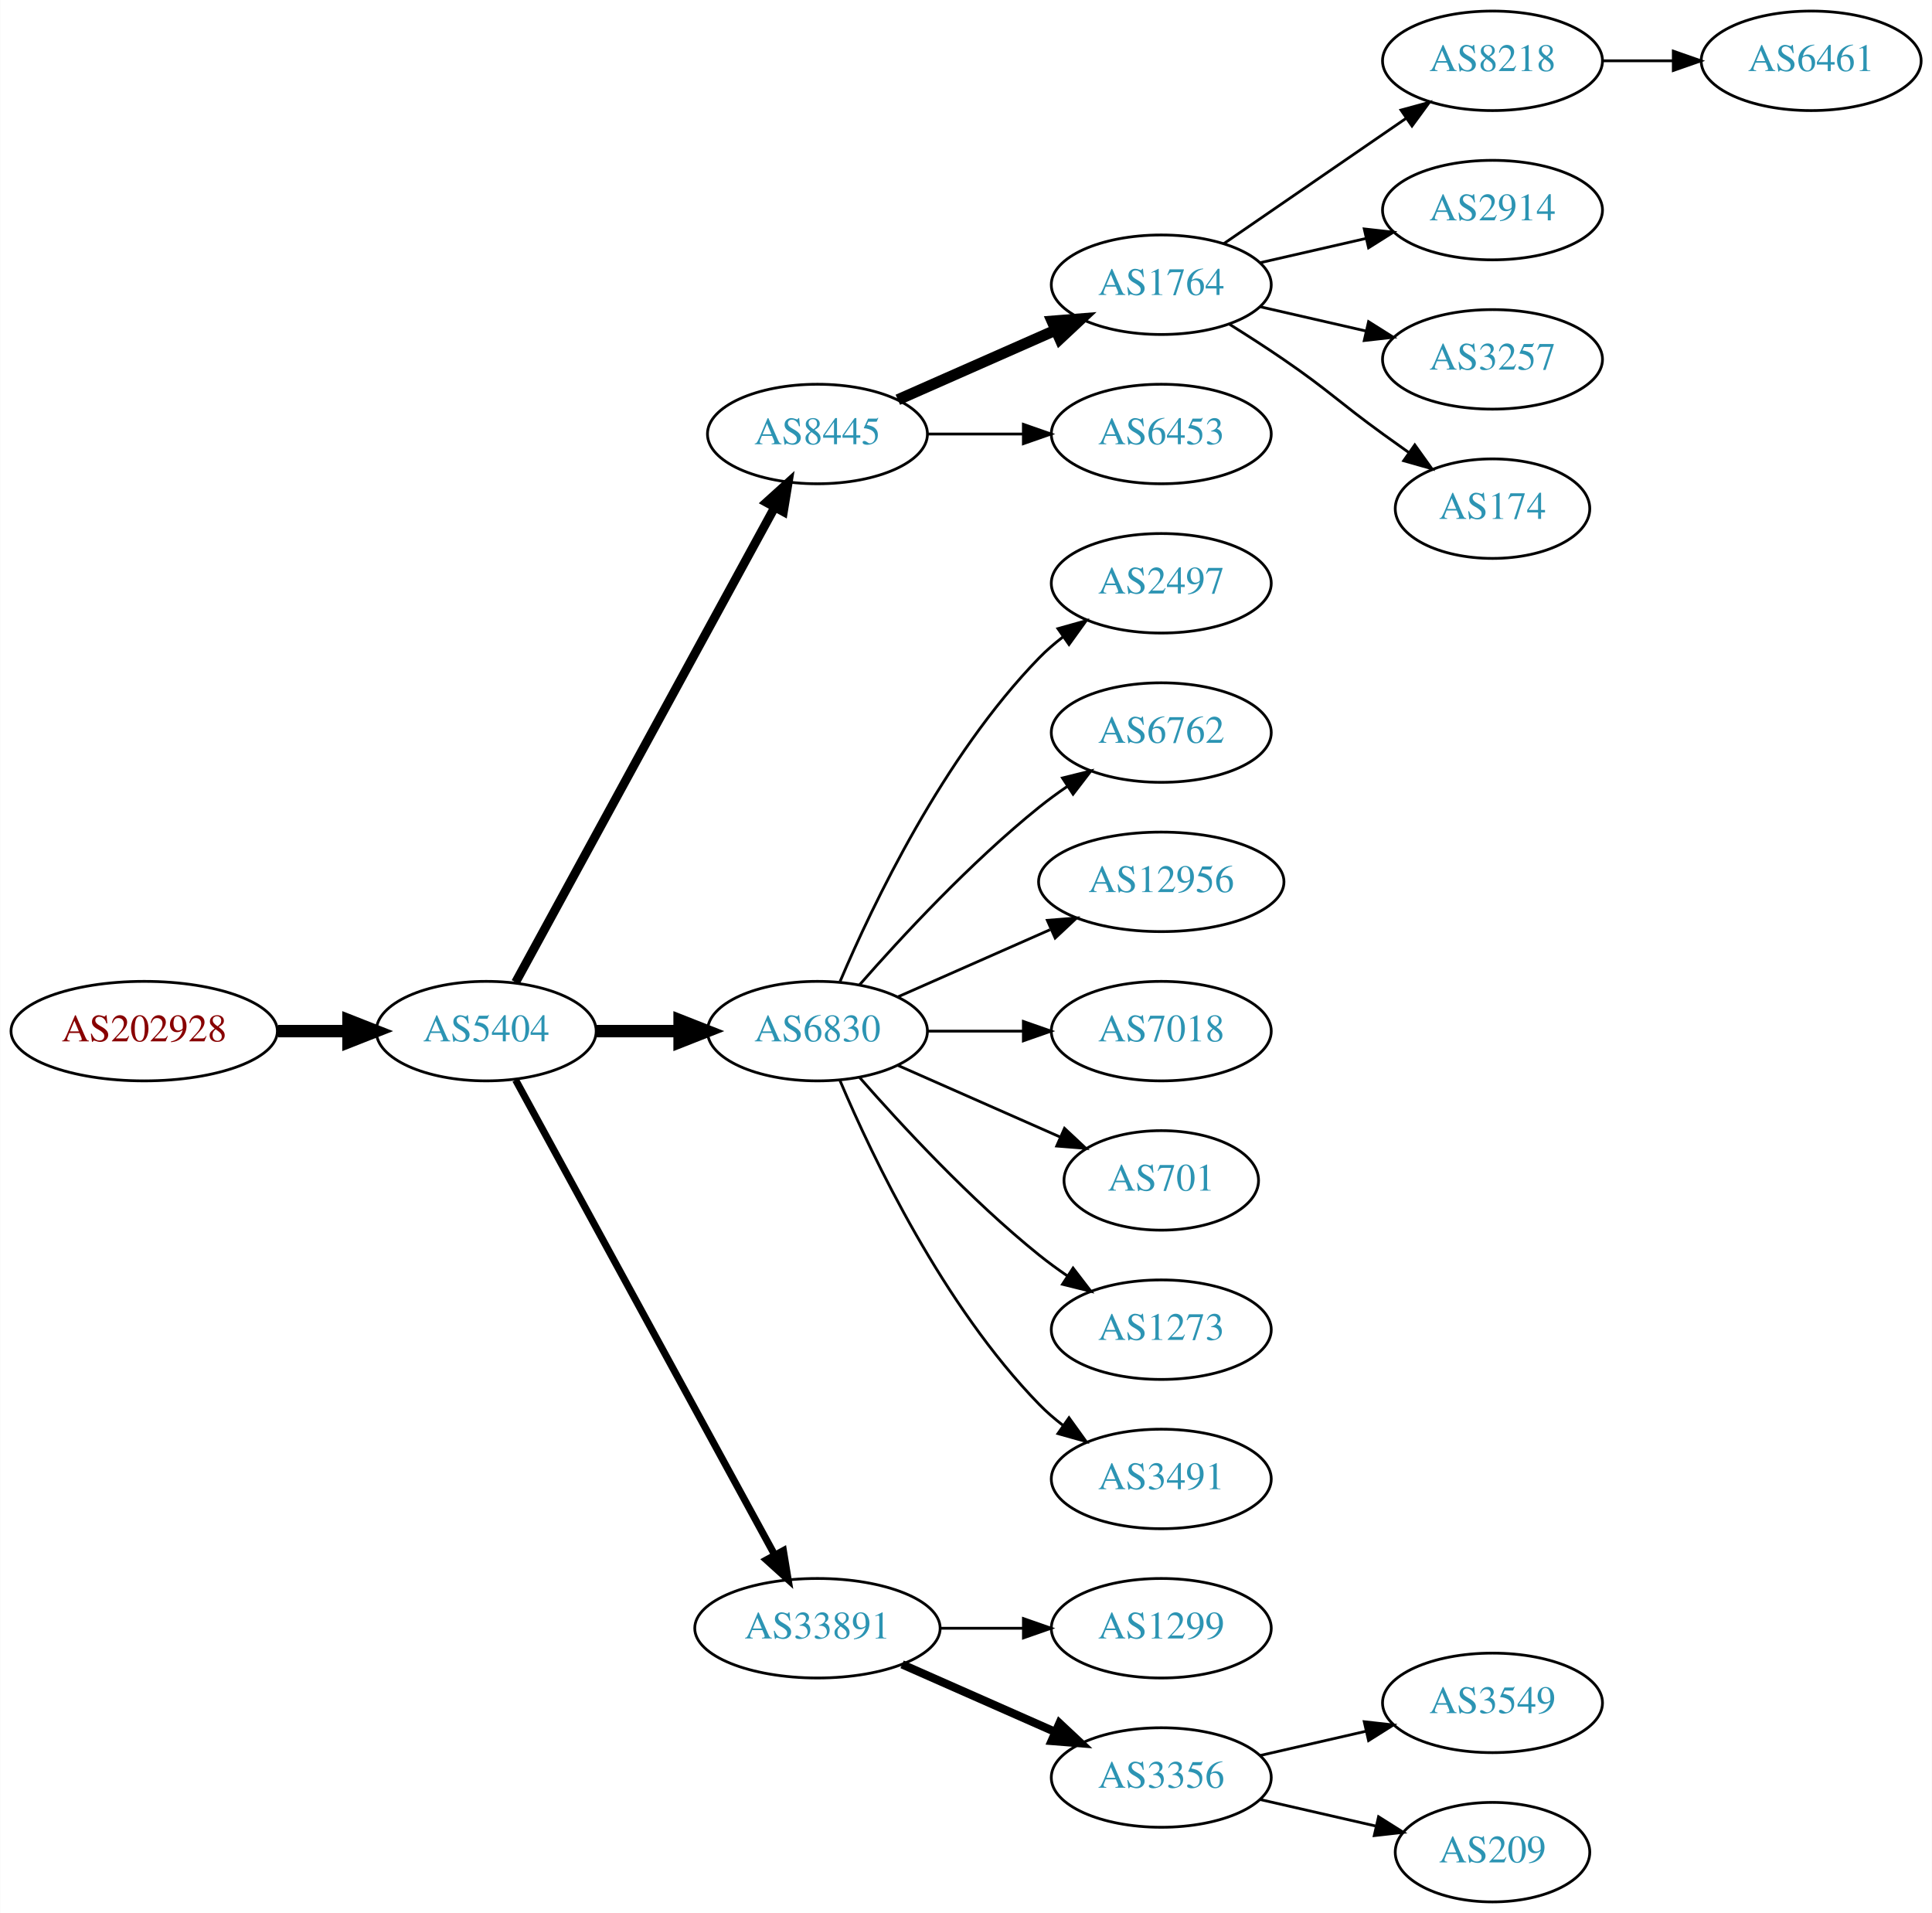
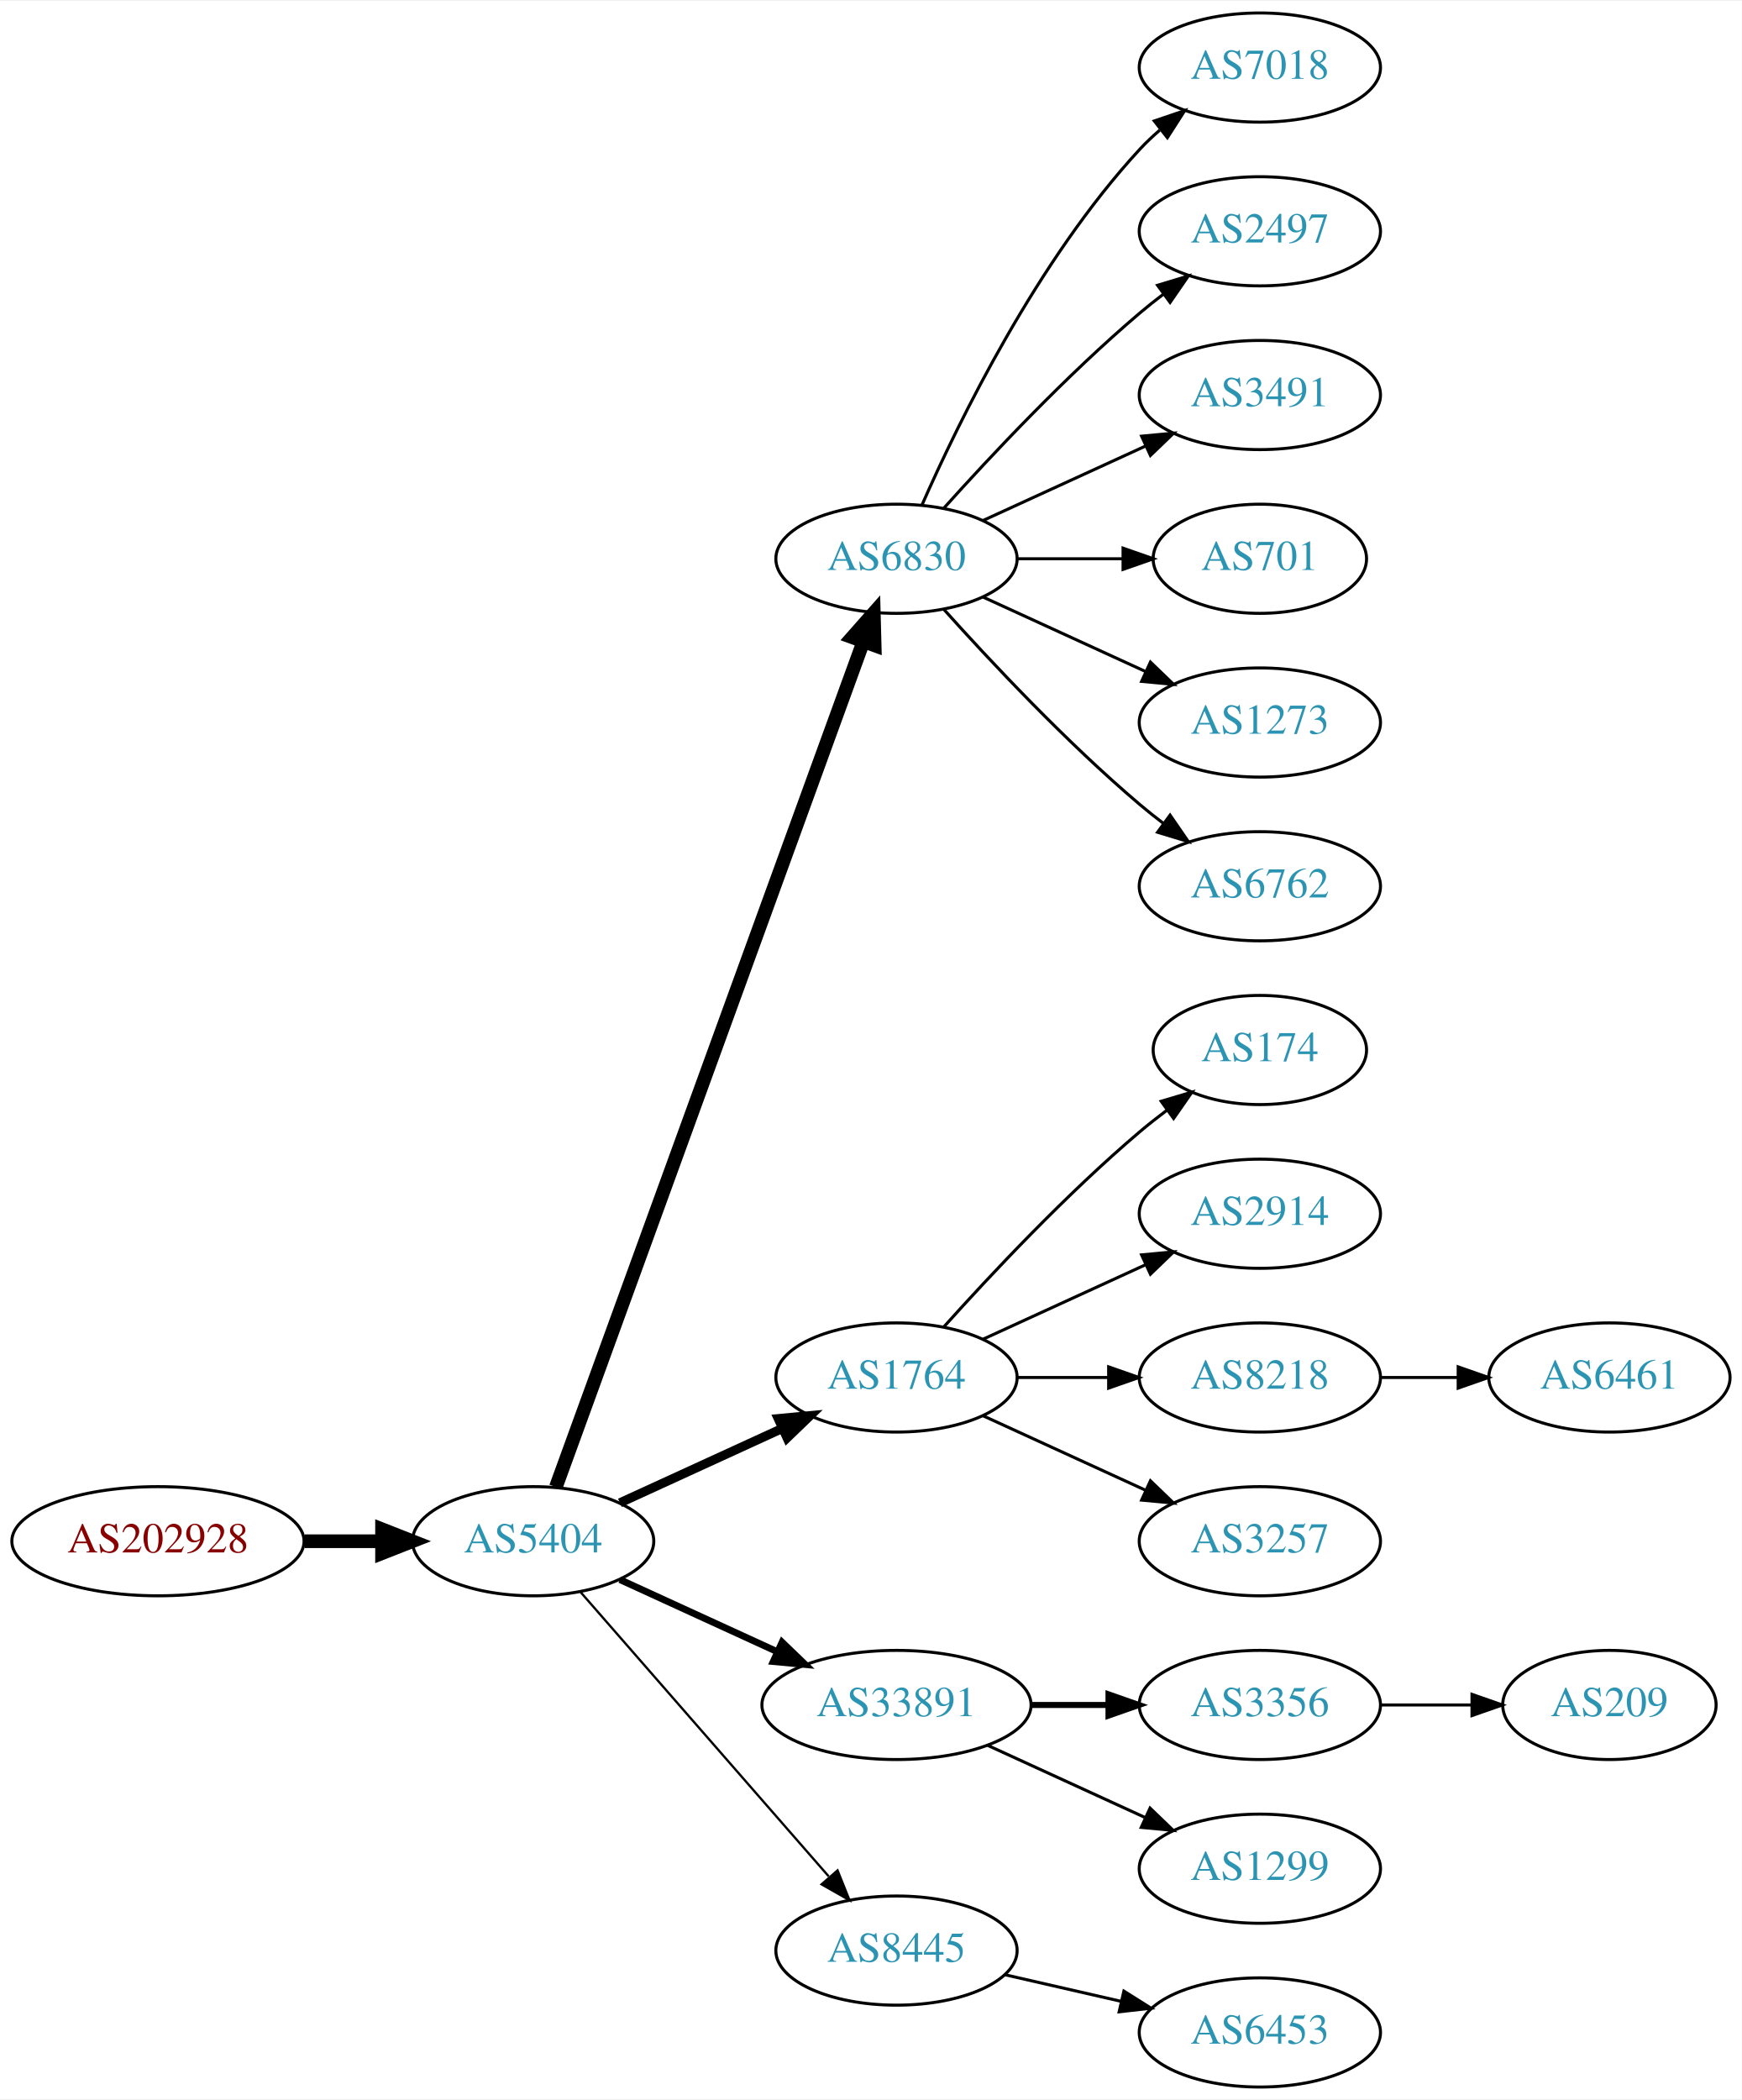
- <svg xmlns="http://www.w3.org/2000/svg" xmlns:xlink="http://www.w3.org/1999/xlink" width="699pt" height="692pt" viewBox="0.00 0.00 698.85 692.00">
+ <svg xmlns="http://www.w3.org/2000/svg" xmlns:xlink="http://www.w3.org/1999/xlink" width="574pt" height="692pt" viewBox="0.00 0.00 574.46 692.00">
  <g id="graph0" class="graph" transform="scale(1 1) rotate(0) translate(4 688)">
-     <polygon fill="white" stroke="none" points="-4,4 -4,-688 694.855,-688 694.855,4 -4,4" />
+     <polygon fill="white" stroke="none" points="-4,4 -4,-688 570.463,-688 570.463,4 -4,4" />
    <g id="node1" class="node">
      <g id="a_node1">
        <a xlink:href="/asn/202928" xlink:title="AS202928 ~ z-ix.net [AT]">
-           <ellipse fill="#ffffff" stroke="black" cx="48.096" cy="-315" rx="48.192" ry="18" />
-           <text text-anchor="middle" x="48.096" y="-311.3" font-family="Times,serif" font-size="14.00" fill="#880000">AS202928</text>
+           <ellipse fill="#ffffff" stroke="black" cx="48.096" cy="-180" rx="48.192" ry="18" />
+           <text text-anchor="middle" x="48.096" y="-176.3" font-family="Times,serif" font-size="14.00" fill="#880000">AS202928</text>
        </a>
      </g>
    </g>
    <g id="node2" class="node">
      <g id="a_node2">
        <a xlink:href="/asn/5404" xlink:title="AS5404 ~ ASN conova communications GmbH [AT]">
-           <ellipse fill="#ffffff" stroke="black" cx="171.838" cy="-315" rx="39.794" ry="18" />
-           <text text-anchor="middle" x="171.838" y="-311.3" font-family="Times,serif" font-size="14.00" fill="#2c94b3">AS5404</text>
+           <ellipse fill="#ffffff" stroke="black" cx="171.838" cy="-180" rx="39.794" ry="18" />
+           <text text-anchor="middle" x="171.838" y="-176.3" font-family="Times,serif" font-size="14.00" fill="#2c94b3">AS5404</text>
        </a>
      </g>
    </g>
    <g id="edge1" class="edge">
-       <path fill="none" stroke="black" stroke-width="4.5" d="M96.513,-315C104.867,-315 113.577,-315 121.969,-315" />
-       <polygon fill="black" stroke="black" stroke-width="4.5" points="122.004,-318.938 132.004,-315 122.004,-311.063 122.004,-318.938" />
+       <path fill="none" stroke="black" stroke-width="4.5" d="M96.513,-180C104.867,-180 113.577,-180 121.969,-180" />
+       <polygon fill="black" stroke="black" stroke-width="4.5" points="122.004,-183.938 132.004,-180 122.004,-176.063 122.004,-183.938" />
    </g>
    <g id="node3" class="node">
      <g id="a_node3">
-         <a xlink:href="/asn/8445" xlink:title="AS8445 ~ SALZBURG-AG-AS [AT]">
-           <ellipse fill="#ffffff" stroke="black" cx="291.681" cy="-531" rx="39.794" ry="18" />
-           <text text-anchor="middle" x="291.681" y="-527.3" font-family="Times,serif" font-size="14.00" fill="#2c94b3">AS8445</text>
+         <a xlink:href="/asn/6830" xlink:title="AS6830 ~ LGI-UPC [AT]">
+           <ellipse fill="#ffffff" stroke="black" cx="291.681" cy="-504" rx="39.794" ry="18" />
+           <text text-anchor="middle" x="291.681" y="-500.3" font-family="Times,serif" font-size="14.00" fill="#2c94b3">AS6830</text>
        </a>
      </g>
    </g>
    <g id="edge2" class="edge">
-       <path fill="none" stroke="black" stroke-width="3.214" d="M182.481,-332.676C203.163,-370.584 251.876,-459.873 276.255,-504.559" />
-       <polygon fill="black" stroke="black" stroke-width="3.214" points="273.207,-506.28 281.069,-513.383 279.352,-502.928 273.207,-506.28" />
+       <path fill="none" stroke="black" stroke-width="4.5" d="M179.342,-197.881C198.898,-251.651 257.266,-412.129 280.74,-476.67" />
+       <polygon fill="black" stroke="black" stroke-width="4.5" points="277.079,-478.122 284.197,-486.174 284.479,-475.431 277.079,-478.122" />
    </g>
    <g id="node4" class="node">
      <g id="a_node4">
-         <a xlink:href="/asn/6830" xlink:title="AS6830 ~ LGI-UPC [AT]">
-           <ellipse fill="#ffffff" stroke="black" cx="291.681" cy="-315" rx="39.794" ry="18" />
-           <text text-anchor="middle" x="291.681" y="-311.3" font-family="Times,serif" font-size="14.00" fill="#2c94b3">AS6830</text>
+         <a xlink:href="/asn/1764" xlink:title="AS1764 ~ NEXTLAYER-AS [AT]">
+           <ellipse fill="#ffffff" stroke="black" cx="291.681" cy="-234" rx="39.794" ry="18" />
+           <text text-anchor="middle" x="291.681" y="-230.3" font-family="Times,serif" font-size="14.00" fill="#2c94b3">AS1764</text>
        </a>
      </g>
    </g>
    <g id="edge3" class="edge">
-       <path fill="none" stroke="black" stroke-width="4.5" d="M211.751,-315C221.304,-315 231.654,-315 241.616,-315" />
-       <polygon fill="black" stroke="black" stroke-width="4.5" points="241.809,-318.938 251.809,-315 241.809,-311.063 241.809,-318.938" />
+       <path fill="none" stroke="black" stroke-width="3" d="M200.467,-192.661C216.424,-199.973 236.694,-209.261 253.977,-217.181" />
+       <polygon fill="black" stroke="black" stroke-width="3" points="252.676,-220.435 263.225,-221.419 255.592,-214.071 252.676,-220.435" />
    </g>
    <g id="node5" class="node">
      <g id="a_node5">
        <a xlink:href="/asn/33891" xlink:title="AS33891 ~ CORE-BACKBONE GMBH GLOBAL NETWORK [DE]">
-           <ellipse fill="#ffffff" stroke="black" cx="291.681" cy="-99" rx="44.393" ry="18" />
-           <text text-anchor="middle" x="291.681" y="-95.3" font-family="Times,serif" font-size="14.00" fill="#2c94b3">AS33891</text>
+           <ellipse fill="#ffffff" stroke="black" cx="291.681" cy="-126" rx="44.393" ry="18" />
+           <text text-anchor="middle" x="291.681" y="-122.3" font-family="Times,serif" font-size="14.00" fill="#2c94b3">AS33891</text>
        </a>
      </g>
    </g>
    <g id="edge4" class="edge">
-       <path fill="none" stroke="black" stroke-width="2.571" d="M182.481,-297.324C203.163,-259.416 251.876,-170.127 276.255,-125.441" />
-       <polygon fill="black" stroke="black" stroke-width="2.571" points="279.352,-127.072 281.069,-116.617 273.207,-123.72 279.352,-127.072" />
+       <path fill="none" stroke="black" stroke-width="2.25" d="M200.467,-167.339C215.965,-160.238 235.531,-151.272 252.478,-143.506" />
+       <polygon fill="black" stroke="black" stroke-width="2.25" points="253.948,-146.683 261.58,-139.335 251.031,-140.319 253.948,-146.683" />
    </g>
    <g id="node6" class="node">
      <g id="a_node6">
-         <a xlink:href="/asn/1764" xlink:title="AS1764 ~ NEXTLAYER-AS [AT]">
-           <ellipse fill="#ffffff" stroke="black" cx="416.073" cy="-585" rx="39.794" ry="18" />
-           <text text-anchor="middle" x="416.073" y="-581.3" font-family="Times,serif" font-size="14.00" fill="#2c94b3">AS1764</text>
+         <a xlink:href="/asn/8445" xlink:title="AS8445 ~ SALZBURG-AG-AS [AT]">
+           <ellipse fill="#ffffff" stroke="black" cx="291.681" cy="-45" rx="39.794" ry="18" />
+           <text text-anchor="middle" x="291.681" y="-41.3" font-family="Times,serif" font-size="14.00" fill="#2c94b3">AS8445</text>
        </a>
      </g>
    </g>
    <g id="edge5" class="edge">
-       <path fill="none" stroke="black" stroke-width="4" d="M320.76,-543.389C337.708,-550.866 359.505,-560.483 377.874,-568.588" />
-       <polygon fill="black" stroke="black" stroke-width="4" points="376.562,-571.834 387.124,-572.669 379.388,-565.43 376.562,-571.834" />
+       <path fill="none" stroke="black" stroke-width="0.75" d="M187.525,-163.175C208.101,-139.603 245.639,-96.6 269.312,-69.48" />
+       <polygon fill="black" stroke="black" stroke-width="0.75" points="272.24,-71.448 276.179,-61.613 266.966,-66.845 272.24,-71.448" />
    </g>
    <g id="node7" class="node">
      <g id="a_node7">
-         <a xlink:href="/asn/6453" xlink:title="AS6453 ~ TATA COMMUNICATIONS (AMERICA) INC [US]">
-           <ellipse fill="#ffffff" stroke="black" cx="416.073" cy="-531" rx="39.794" ry="18" />
-           <text text-anchor="middle" x="416.073" y="-527.3" font-family="Times,serif" font-size="14.00" fill="#2c94b3">AS6453</text>
+         <a xlink:href="/asn/7018" xlink:title="AS7018 ~ AT&amp;T Services, Inc. [US]">
+           <ellipse fill="#ffffff" stroke="black" cx="411.523" cy="-666" rx="39.794" ry="18" />
+           <text text-anchor="middle" x="411.523" y="-662.3" font-family="Times,serif" font-size="14.00" fill="#2c94b3">AS7018</text>
        </a>
      </g>
    </g>
    <g id="edge6" class="edge">
-       <path fill="none" stroke="black" d="M331.406,-531C342.344,-531 354.395,-531 365.861,-531" />
-       <polygon fill="black" stroke="black" points="366.179,-534.5 376.179,-531 366.179,-527.5 366.179,-534.5" />
+       <path fill="none" stroke="black" d="M300.096,-521.761C312.165,-549.183 338.136,-602.473 371.877,-639 373.907,-641.198 376.146,-643.319 378.492,-645.34" />
+       <polygon fill="black" stroke="black" points="376.704,-648.386 386.736,-651.794 381.019,-642.874 376.704,-648.386" />
+     </g>
+     <g id="node8" class="node">
+       <g id="a_node8">
+         <a xlink:href="/asn/2497" xlink:title="AS2497 ~ Internet Initiative Japan Inc. [JP]">
+           <ellipse fill="#ffffff" stroke="black" cx="411.523" cy="-612" rx="39.794" ry="18" />
+           <text text-anchor="middle" x="411.523" y="-608.3" font-family="Times,serif" font-size="14.00" fill="#2c94b3">AS2497</text>
+         </a>
+       </g>
+     </g>
+     <g id="edge7" class="edge">
+       <path fill="none" stroke="black" d="M307.327,-520.725C322.627,-537.765 347.725,-564.523 371.877,-585 374.374,-587.117 377.034,-589.232 379.746,-591.293" />
+       <polygon fill="black" stroke="black" points="377.782,-594.194 387.922,-597.266 381.912,-588.541 377.782,-594.194" />
+     </g>
+     <g id="node9" class="node">
+       <g id="a_node9">
+         <a xlink:href="/asn/3491" xlink:title="AS3491 ~ PCCW Global, Inc. [US]">
+           <ellipse fill="#ffffff" stroke="black" cx="411.523" cy="-558" rx="39.794" ry="18" />
+           <text text-anchor="middle" x="411.523" y="-554.3" font-family="Times,serif" font-size="14.00" fill="#2c94b3">AS3491</text>
+         </a>
+       </g>
+     </g>
+     <g id="edge8" class="edge">
+       <path fill="none" stroke="black" d="M320.309,-516.661C336.266,-523.973 356.537,-533.261 373.82,-541.181" />
+       <polygon fill="black" stroke="black" points="372.518,-544.435 383.067,-545.419 375.434,-538.071 372.518,-544.435" />
+     </g>
+     <g id="node10" class="node">
+       <g id="a_node10">
+         <a xlink:href="/asn/701" xlink:title="AS701 ~ UUNET [US]">
+           <ellipse fill="#ffffff" stroke="black" cx="411.523" cy="-504" rx="35.194" ry="18" />
+           <text text-anchor="middle" x="411.523" y="-500.3" font-family="Times,serif" font-size="14.00" fill="#2c94b3">AS701</text>
+         </a>
+       </g>
+     </g>
+     <g id="edge9" class="edge">
+       <path fill="none" stroke="black" d="M331.593,-504C342.68,-504 354.839,-504 366.222,-504" />
+       <polygon fill="black" stroke="black" points="366.404,-507.5 376.404,-504 366.403,-500.5 366.404,-507.5" />
+     </g>
+     <g id="node11" class="node">
+       <g id="a_node11">
+         <a xlink:href="/asn/1273" xlink:title="AS1273 ~ Vodafone Group PLC [EU]">
+           <ellipse fill="#ffffff" stroke="black" cx="411.523" cy="-450" rx="39.794" ry="18" />
+           <text text-anchor="middle" x="411.523" y="-446.3" font-family="Times,serif" font-size="14.00" fill="#2c94b3">AS1273</text>
+         </a>
+       </g>
+     </g>
+     <g id="edge10" class="edge">
+       <path fill="none" stroke="black" d="M320.309,-491.339C336.266,-484.027 356.537,-474.739 373.82,-466.819" />
+       <polygon fill="black" stroke="black" points="375.434,-469.929 383.067,-462.581 372.518,-463.565 375.434,-469.929" />
+     </g>
+     <g id="node12" class="node">
+       <g id="a_node12">
+         <a xlink:href="/asn/6762" xlink:title="AS6762 ~ TELECOM ITALIA SPARKLE S.p.A. [IT]">
+           <ellipse fill="#ffffff" stroke="black" cx="411.523" cy="-396" rx="39.794" ry="18" />
+           <text text-anchor="middle" x="411.523" y="-392.3" font-family="Times,serif" font-size="14.00" fill="#2c94b3">AS6762</text>
+         </a>
+       </g>
+     </g>
+     <g id="edge11" class="edge">
+       <path fill="none" stroke="black" d="M307.327,-487.275C322.627,-470.235 347.725,-443.477 371.877,-423 374.374,-420.883 377.034,-418.768 379.746,-416.707" />
+       <polygon fill="black" stroke="black" points="381.912,-419.459 387.922,-410.734 377.782,-413.806 381.912,-419.459" />
    </g>
    <g id="node13" class="node">
      <g id="a_node13">
-         <a xlink:href="/asn/2497" xlink:title="AS2497 ~ Internet Initiative Japan Inc. [JP]">
-           <ellipse fill="#ffffff" stroke="black" cx="416.073" cy="-477" rx="39.794" ry="18" />
-           <text text-anchor="middle" x="416.073" y="-473.3" font-family="Times,serif" font-size="14.00" fill="#2c94b3">AS2497</text>
+         <a xlink:href="/asn/174" xlink:title="AS174 ~ Cogent Communications [US]">
+           <ellipse fill="#ffffff" stroke="black" cx="411.523" cy="-342" rx="35.194" ry="18" />
+           <text text-anchor="middle" x="411.523" y="-338.3" font-family="Times,serif" font-size="14.00" fill="#2c94b3">AS174</text>
        </a>
      </g>
    </g>
    <g id="edge12" class="edge">
-       <path fill="none" stroke="black" d="M299.871,-332.975C311.638,-360.682 337.212,-414.348 371.877,-450 374.497,-452.695 377.437,-455.239 380.52,-457.608" />
-       <polygon fill="black" stroke="black" points="378.687,-460.597 388.889,-463.455 382.696,-454.859 378.687,-460.597" />
+       <path fill="none" stroke="black" d="M307.327,-250.725C322.627,-267.765 347.725,-294.523 371.877,-315 374.729,-317.418 377.794,-319.833 380.905,-322.169" />
+       <polygon fill="black" stroke="black" points="378.978,-325.095 389.133,-328.116 383.078,-319.422 378.978,-325.095" />
    </g>
    <g id="node14" class="node">
      <g id="a_node14">
-         <a xlink:href="/asn/6762" xlink:title="AS6762 ~ TELECOM ITALIA SPARKLE S.p.A. [IT]">
-           <ellipse fill="#ffffff" stroke="black" cx="416.073" cy="-423" rx="39.794" ry="18" />
-           <text text-anchor="middle" x="416.073" y="-419.3" font-family="Times,serif" font-size="14.00" fill="#2c94b3">AS6762</text>
+         <a xlink:href="/asn/2914" xlink:title="AS2914 ~ NTT America, Inc. [US]">
+           <ellipse fill="#ffffff" stroke="black" cx="411.523" cy="-288" rx="39.794" ry="18" />
+           <text text-anchor="middle" x="411.523" y="-284.3" font-family="Times,serif" font-size="14.00" fill="#2c94b3">AS2914</text>
        </a>
      </g>
    </g>
    <g id="edge13" class="edge">
-       <path fill="none" stroke="black" d="M306.833,-331.663C321.934,-348.894 347.055,-376.024 371.877,-396 375.132,-398.62 378.657,-401.192 382.242,-403.646" />
-       <polygon fill="black" stroke="black" points="380.329,-406.577 390.614,-409.121 384.16,-400.719 380.329,-406.577" />
+       <path fill="none" stroke="black" d="M320.309,-246.661C336.266,-253.973 356.537,-263.261 373.82,-271.181" />
+       <polygon fill="black" stroke="black" points="372.518,-274.435 383.067,-275.419 375.434,-268.071 372.518,-274.435" />
    </g>
    <g id="node15" class="node">
      <g id="a_node15">
-         <a xlink:href="/asn/12956" xlink:title="AS12956 ~ TELXIUS [ES]">
-           <ellipse fill="#ffffff" stroke="black" cx="416.073" cy="-369" rx="44.393" ry="18" />
-           <text text-anchor="middle" x="416.073" y="-365.3" font-family="Times,serif" font-size="14.00" fill="#2c94b3">AS12956</text>
+         <a xlink:href="/asn/8218" xlink:title="AS8218 ~ legacy Neotelecoms [FR]">
+           <ellipse fill="#ffffff" stroke="black" cx="411.523" cy="-234" rx="39.794" ry="18" />
+           <text text-anchor="middle" x="411.523" y="-230.3" font-family="Times,serif" font-size="14.00" fill="#2c94b3">AS8218</text>
        </a>
      </g>
    </g>
    <g id="edge14" class="edge">
-       <path fill="none" stroke="black" d="M320.76,-327.389C337.076,-334.587 357.886,-343.769 375.806,-351.675" />
-       <polygon fill="black" stroke="black" points="374.855,-355.081 385.417,-355.916 377.681,-348.677 374.855,-355.081" />
+       <path fill="none" stroke="black" d="M331.593,-234C341.146,-234 351.496,-234 361.459,-234" />
+       <polygon fill="black" stroke="black" points="361.651,-237.5 371.651,-234 361.651,-230.5 361.651,-237.5" />
    </g>
    <g id="node16" class="node">
      <g id="a_node16">
-         <a xlink:href="/asn/7018" xlink:title="AS7018 ~ AT&amp;T Services, Inc. [US]">
-           <ellipse fill="#ffffff" stroke="black" cx="416.073" cy="-315" rx="39.794" ry="18" />
-           <text text-anchor="middle" x="416.073" y="-311.3" font-family="Times,serif" font-size="14.00" fill="#2c94b3">AS7018</text>
+         <a xlink:href="/asn/3257" xlink:title="AS3257 ~ GTT [DE]">
+           <ellipse fill="#ffffff" stroke="black" cx="411.523" cy="-180" rx="39.794" ry="18" />
+           <text text-anchor="middle" x="411.523" y="-176.3" font-family="Times,serif" font-size="14.00" fill="#2c94b3">AS3257</text>
        </a>
      </g>
    </g>
    <g id="edge15" class="edge">
-       <path fill="none" stroke="black" d="M331.406,-315C342.344,-315 354.395,-315 365.861,-315" />
-       <polygon fill="black" stroke="black" points="366.179,-318.5 376.179,-315 366.179,-311.5 366.179,-318.5" />
+       <path fill="none" stroke="black" d="M320.309,-221.339C336.266,-214.027 356.537,-204.739 373.82,-196.819" />
+       <polygon fill="black" stroke="black" points="375.434,-199.929 383.067,-192.581 372.518,-193.565 375.434,-199.929" />
    </g>
    <g id="node17" class="node">
      <g id="a_node17">
-         <a xlink:href="/asn/701" xlink:title="AS701 ~ UUNET [US]">
-           <ellipse fill="#ffffff" stroke="black" cx="416.073" cy="-261" rx="35.194" ry="18" />
-           <text text-anchor="middle" x="416.073" y="-257.3" font-family="Times,serif" font-size="14.00" fill="#2c94b3">AS701</text>
+         <a xlink:href="/asn/3356" xlink:title="AS3356 ~ Level 3 Parent, LLC [US]">
+           <ellipse fill="#ffffff" stroke="black" cx="411.523" cy="-126" rx="39.794" ry="18" />
+           <text text-anchor="middle" x="411.523" y="-122.3" font-family="Times,serif" font-size="14.00" fill="#2c94b3">AS3356</text>
        </a>
      </g>
    </g>
    <g id="edge16" class="edge">
-       <path fill="none" stroke="black" d="M320.76,-302.611C338.188,-294.922 360.746,-284.969 379.429,-276.726" />
-       <polygon fill="black" stroke="black" points="381.063,-279.831 388.799,-272.592 378.237,-273.427 381.063,-279.831" />
+       <path fill="none" stroke="black" stroke-width="2" d="M335.892,-126C344.204,-126 352.967,-126 361.449,-126" />
+       <polygon fill="black" stroke="black" stroke-width="2" points="361.608,-129.5 371.608,-126 361.608,-122.5 361.608,-129.5" />
    </g>
    <g id="node18" class="node">
      <g id="a_node18">
-         <a xlink:href="/asn/1273" xlink:title="AS1273 ~ Vodafone Group PLC [EU]">
-           <ellipse fill="#ffffff" stroke="black" cx="416.073" cy="-207" rx="39.794" ry="18" />
-           <text text-anchor="middle" x="416.073" y="-203.3" font-family="Times,serif" font-size="14.00" fill="#2c94b3">AS1273</text>
+         <a xlink:href="/asn/1299" xlink:title="AS1299 ~ Telia Carrier [EU]">
+           <ellipse fill="#ffffff" stroke="black" cx="411.523" cy="-72" rx="39.794" ry="18" />
+           <text text-anchor="middle" x="411.523" y="-68.3" font-family="Times,serif" font-size="14.00" fill="#2c94b3">AS1299</text>
        </a>
      </g>
    </g>
    <g id="edge17" class="edge">
-       <path fill="none" stroke="black" d="M306.833,-298.337C321.934,-281.106 347.055,-253.976 371.877,-234 375.132,-231.38 378.657,-228.808 382.242,-226.354" />
-       <polygon fill="black" stroke="black" points="384.16,-229.281 390.614,-220.879 380.329,-223.423 384.16,-229.281" />
+       <path fill="none" stroke="black" d="M321.81,-112.652C337.421,-105.498 356.819,-96.609 373.491,-88.969" />
+       <polygon fill="black" stroke="black" points="375.31,-91.986 382.943,-84.638 372.394,-85.622 375.31,-91.986" />
+     </g>
+     <g id="node21" class="node">
+       <g id="a_node21">
+         <a xlink:href="/asn/6453" xlink:title="AS6453 ~ TATA COMMUNICATIONS (AMERICA) INC [US]">
+           <ellipse fill="#ffffff" stroke="black" cx="411.523" cy="-18" rx="39.794" ry="18" />
+           <text text-anchor="middle" x="411.523" y="-14.3" font-family="Times,serif" font-size="14.00" fill="#2c94b3">AS6453</text>
+         </a>
+       </g>
+     </g>
+     <g id="edge20" class="edge">
+       <path fill="none" stroke="black" d="M327.4,-37.045C339.4,-34.296 353.021,-31.175 365.713,-28.267" />
+       <polygon fill="black" stroke="black" points="366.679,-31.636 375.645,-25.991 365.116,-24.813 366.679,-31.636" />
+     </g>
+     <g id="node20" class="node">
+       <g id="a_node20">
+         <a xlink:href="/asn/6461" xlink:title="AS6461 ~ Zayo Bandwidth [US]">
+           <ellipse fill="#ffffff" stroke="black" cx="526.816" cy="-234" rx="39.794" ry="18" />
+           <text text-anchor="middle" x="526.816" y="-230.3" font-family="Times,serif" font-size="14.00" fill="#2c94b3">AS6461</text>
+         </a>
+       </g>
+     </g>
+     <g id="edge19" class="edge">
+       <path fill="none" stroke="black" d="M451.195,-234C459.398,-234 468.162,-234 476.694,-234" />
+       <polygon fill="black" stroke="black" points="476.934,-237.5 486.934,-234 476.933,-230.5 476.934,-237.5" />
    </g>
    <g id="node19" class="node">
      <g id="a_node19">
-         <a xlink:href="/asn/3491" xlink:title="AS3491 ~ PCCW Global, Inc. [US]">
-           <ellipse fill="#ffffff" stroke="black" cx="416.073" cy="-153" rx="39.794" ry="18" />
-           <text text-anchor="middle" x="416.073" y="-149.3" font-family="Times,serif" font-size="14.00" fill="#2c94b3">AS3491</text>
+         <a xlink:href="/asn/209" xlink:title="AS209 ~ CenturyLink Communications, LLC [US]">
+           <ellipse fill="#ffffff" stroke="black" cx="526.816" cy="-126" rx="35.194" ry="18" />
+           <text text-anchor="middle" x="526.816" y="-122.3" font-family="Times,serif" font-size="14.00" fill="#2c94b3">AS209</text>
        </a>
      </g>
    </g>
    <g id="edge18" class="edge">
-       <path fill="none" stroke="black" d="M299.871,-297.025C311.638,-269.318 337.212,-215.652 371.877,-180 374.497,-177.305 377.437,-174.761 380.52,-172.392" />
-       <polygon fill="black" stroke="black" points="382.696,-175.141 388.889,-166.545 378.687,-169.403 382.696,-175.141" />
-     </g>
-     <g id="node20" class="node">
-       <g id="a_node20">
-         <a xlink:href="/asn/1299" xlink:title="AS1299 ~ Telia Carrier [EU]">
-           <ellipse fill="#ffffff" stroke="black" cx="416.073" cy="-99" rx="39.794" ry="18" />
-           <text text-anchor="middle" x="416.073" y="-95.3" font-family="Times,serif" font-size="14.00" fill="#2c94b3">AS1299</text>
-         </a>
-       </g>
-     </g>
-     <g id="edge19" class="edge">
-       <path fill="none" stroke="black" d="M336.176,-99C345.865,-99 356.202,-99 366.095,-99" />
-       <polygon fill="black" stroke="black" points="366.197,-102.5 376.197,-99 366.197,-95.5 366.197,-102.5" />
-     </g>
-     <g id="node21" class="node">
-       <g id="a_node21">
-         <a xlink:href="/asn/3356" xlink:title="AS3356 ~ Level 3 Parent, LLC [US]">
-           <ellipse fill="#ffffff" stroke="black" cx="416.073" cy="-45" rx="39.794" ry="18" />
-           <text text-anchor="middle" x="416.073" y="-41.3" font-family="Times,serif" font-size="14.00" fill="#2c94b3">AS3356</text>
-         </a>
-       </g>
-     </g>
-     <g id="edge20" class="edge">
-       <path fill="none" stroke="black" stroke-width="3" d="M322.308,-85.928C338.903,-78.606 359.762,-69.403 377.496,-61.579" />
-       <polygon fill="black" stroke="black" stroke-width="3" points="379.243,-64.634 386.979,-57.395 376.417,-58.23 379.243,-64.634" />
-     </g>
-     <g id="node8" class="node">
-       <g id="a_node8">
-         <a xlink:href="/asn/8218" xlink:title="AS8218 ~ legacy Neotelecoms [FR]">
-           <ellipse fill="#ffffff" stroke="black" cx="535.915" cy="-666" rx="39.794" ry="18" />
-           <text text-anchor="middle" x="535.915" y="-662.3" font-family="Times,serif" font-size="14.00" fill="#2c94b3">AS8218</text>
-         </a>
-       </g>
-     </g>
-     <g id="edge7" class="edge">
-       <path fill="none" stroke="black" d="M438.687,-599.857C457.175,-612.565 483.989,-630.995 504.619,-645.175" />
-       <polygon fill="black" stroke="black" points="502.815,-648.183 513.039,-650.963 506.781,-642.414 502.815,-648.183" />
-     </g>
-     <g id="node9" class="node">
-       <g id="a_node9">
-         <a xlink:href="/asn/2914" xlink:title="AS2914 ~ NTT America, Inc. [US]">
-           <ellipse fill="#ffffff" stroke="black" cx="535.915" cy="-612" rx="39.794" ry="18" />
-           <text text-anchor="middle" x="535.915" y="-608.3" font-family="Times,serif" font-size="14.00" fill="#2c94b3">AS2914</text>
-         </a>
-       </g>
-     </g>
-     <g id="edge8" class="edge">
-       <path fill="none" stroke="black" d="M451.792,-592.955C463.792,-595.704 477.413,-598.825 490.105,-601.733" />
-       <polygon fill="black" stroke="black" points="489.508,-605.187 500.037,-604.009 491.071,-598.364 489.508,-605.187" />
-     </g>
-     <g id="node10" class="node">
-       <g id="a_node10">
-         <a xlink:href="/asn/3257" xlink:title="AS3257 ~ GTT [DE]">
-           <ellipse fill="#ffffff" stroke="black" cx="535.915" cy="-558" rx="39.794" ry="18" />
-           <text text-anchor="middle" x="535.915" y="-554.3" font-family="Times,serif" font-size="14.00" fill="#2c94b3">AS3257</text>
-         </a>
-       </g>
-     </g>
-     <g id="edge9" class="edge">
-       <path fill="none" stroke="black" d="M451.792,-577.045C463.792,-574.296 477.413,-571.175 490.105,-568.267" />
-       <polygon fill="black" stroke="black" points="491.071,-571.636 500.037,-565.991 489.508,-564.813 491.071,-571.636" />
-     </g>
-     <g id="node11" class="node">
-       <g id="a_node11">
-         <a xlink:href="/asn/174" xlink:title="AS174 ~ Cogent Communications [US]">
-           <ellipse fill="#ffffff" stroke="black" cx="535.915" cy="-504" rx="35.194" ry="18" />
-           <text text-anchor="middle" x="535.915" y="-500.3" font-family="Times,serif" font-size="14.00" fill="#2c94b3">AS174</text>
-         </a>
-       </g>
-     </g>
-     <g id="edge10" class="edge">
-       <path fill="none" stroke="black" d="M440.621,-570.784C447.063,-566.76 453.996,-562.301 460.269,-558 476.763,-546.689 480.069,-542.729 496.269,-531 499.298,-528.807 502.476,-526.537 505.655,-524.287" />
-       <polygon fill="black" stroke="black" points="507.797,-527.059 513.965,-518.445 503.771,-521.333 507.797,-527.059" />
-     </g>
-     <g id="node12" class="node">
-       <g id="a_node12">
-         <a xlink:href="/asn/6461" xlink:title="AS6461 ~ Zayo Bandwidth [US]">
-           <ellipse fill="#ffffff" stroke="black" cx="651.208" cy="-666" rx="39.794" ry="18" />
-           <text text-anchor="middle" x="651.208" y="-662.3" font-family="Times,serif" font-size="14.00" fill="#2c94b3">AS6461</text>
-         </a>
-       </g>
-     </g>
-     <g id="edge11" class="edge">
-       <path fill="none" stroke="black" d="M575.587,-666C583.79,-666 592.554,-666 601.087,-666" />
-       <polygon fill="black" stroke="black" points="601.326,-669.5 611.326,-666 601.326,-662.5 601.326,-669.5" />
-     </g>
-     <g id="node22" class="node">
-       <g id="a_node22">
-         <a xlink:href="/asn/3549" xlink:title="AS3549 ~ Level 3 Parent, LLC [US]">
-           <ellipse fill="#ffffff" stroke="black" cx="535.915" cy="-72" rx="39.794" ry="18" />
-           <text text-anchor="middle" x="535.915" y="-68.3" font-family="Times,serif" font-size="14.00" fill="#2c94b3">AS3549</text>
-         </a>
-       </g>
-     </g>
-     <g id="edge21" class="edge">
-       <path fill="none" stroke="black" d="M451.792,-52.955C463.792,-55.704 477.413,-58.825 490.105,-61.733" />
-       <polygon fill="black" stroke="black" points="489.508,-65.187 500.037,-64.009 491.071,-58.364 489.508,-65.187" />
-     </g>
-     <g id="node23" class="node">
-       <g id="a_node23">
-         <a xlink:href="/asn/209" xlink:title="AS209 ~ CenturyLink Communications, LLC [US]">
-           <ellipse fill="#ffffff" stroke="black" cx="535.915" cy="-18" rx="35.194" ry="18" />
-           <text text-anchor="middle" x="535.915" y="-14.3" font-family="Times,serif" font-size="14.00" fill="#2c94b3">AS209</text>
-         </a>
-       </g>
-     </g>
-     <g id="edge22" class="edge">
-       <path fill="none" stroke="black" d="M451.792,-37.045C464.884,-34.045 479.907,-30.604 493.547,-27.478" />
-       <polygon fill="black" stroke="black" points="494.689,-30.807 503.655,-25.162 493.126,-23.984 494.689,-30.807" />
+       <path fill="none" stroke="black" d="M451.195,-126C460.901,-126 471.391,-126 481.354,-126" />
+       <polygon fill="black" stroke="black" points="481.491,-129.5 491.491,-126 481.49,-122.5 481.491,-129.5" />
    </g>
  </g>
</svg>
